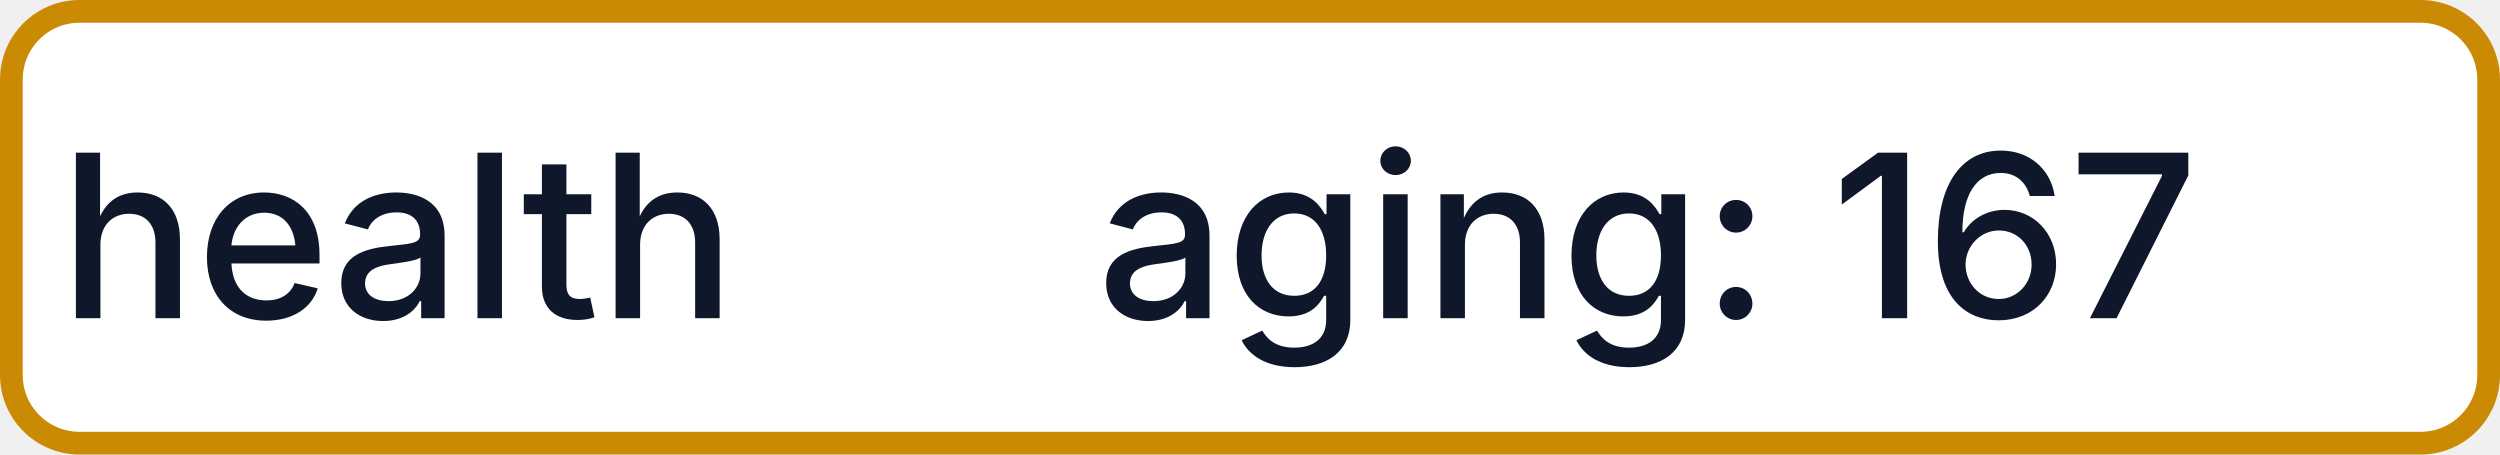
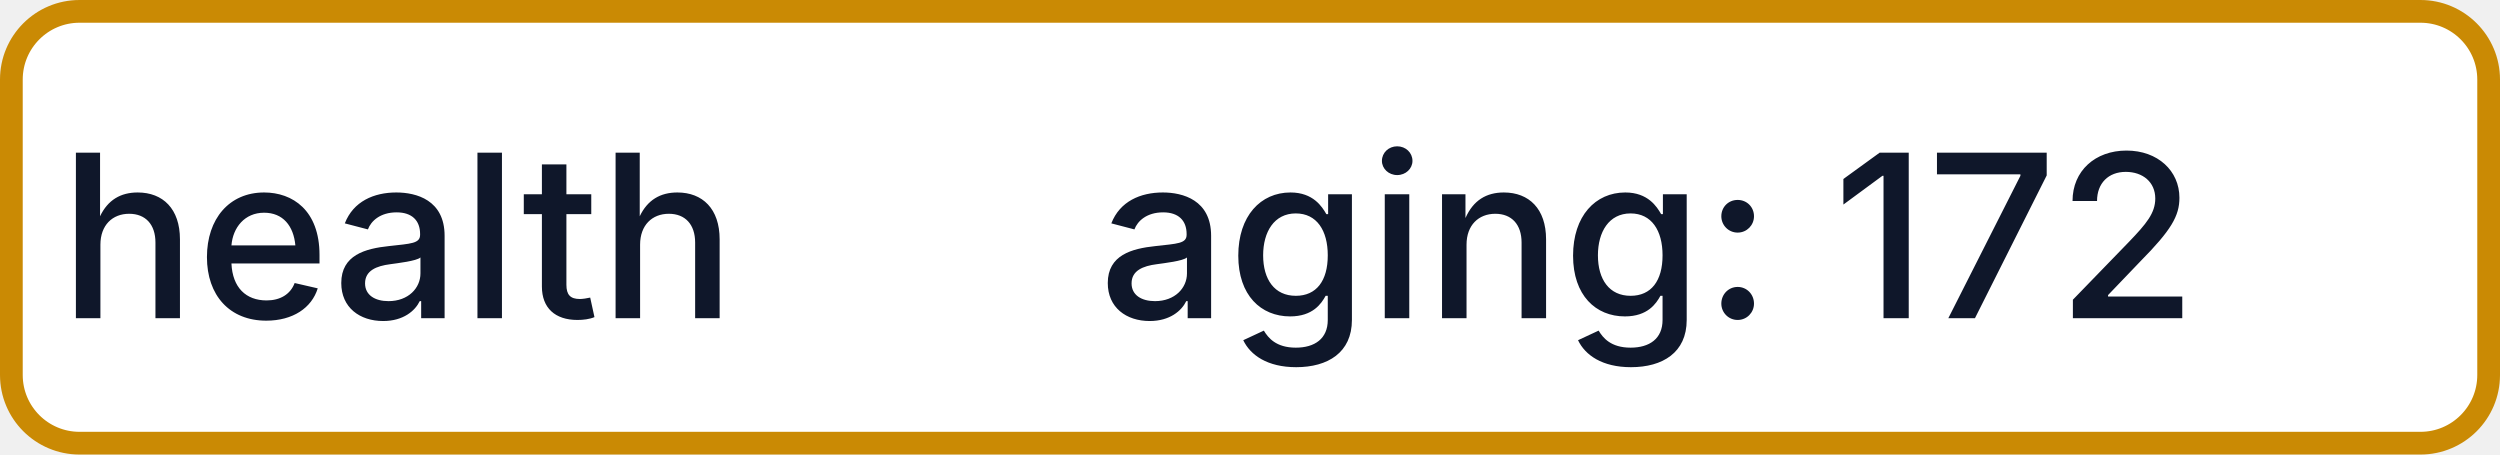
- <svg xmlns="http://www.w3.org/2000/svg" width="110" height="20" role="img" aria-label="health: aging: 167">
+ <svg xmlns="http://www.w3.org/2000/svg" width="110" height="20" role="img" aria-label="health: aging: 172">
  <rect x="0.5" y="0.5" width="109" height="19" rx="3" fill="#FFFFFF" stroke="#CA8A04" stroke-width="1" />
  <g fill="#0F172A" text-anchor="middle" font-family="-apple-system,BlinkMacSystemFont,Segoe UI,sans-serif" font-size="10" font-weight="500">
    <text x="17.5" y="14">health</text>
-     <text x="72.5" y="14" textLength="68" lengthAdjust="spacingAndGlyphs">aging: 167</text>
+     <text x="72.5" y="14" textLength="68" lengthAdjust="spacingAndGlyphs">aging: 172</text>
  </g>
</svg>
